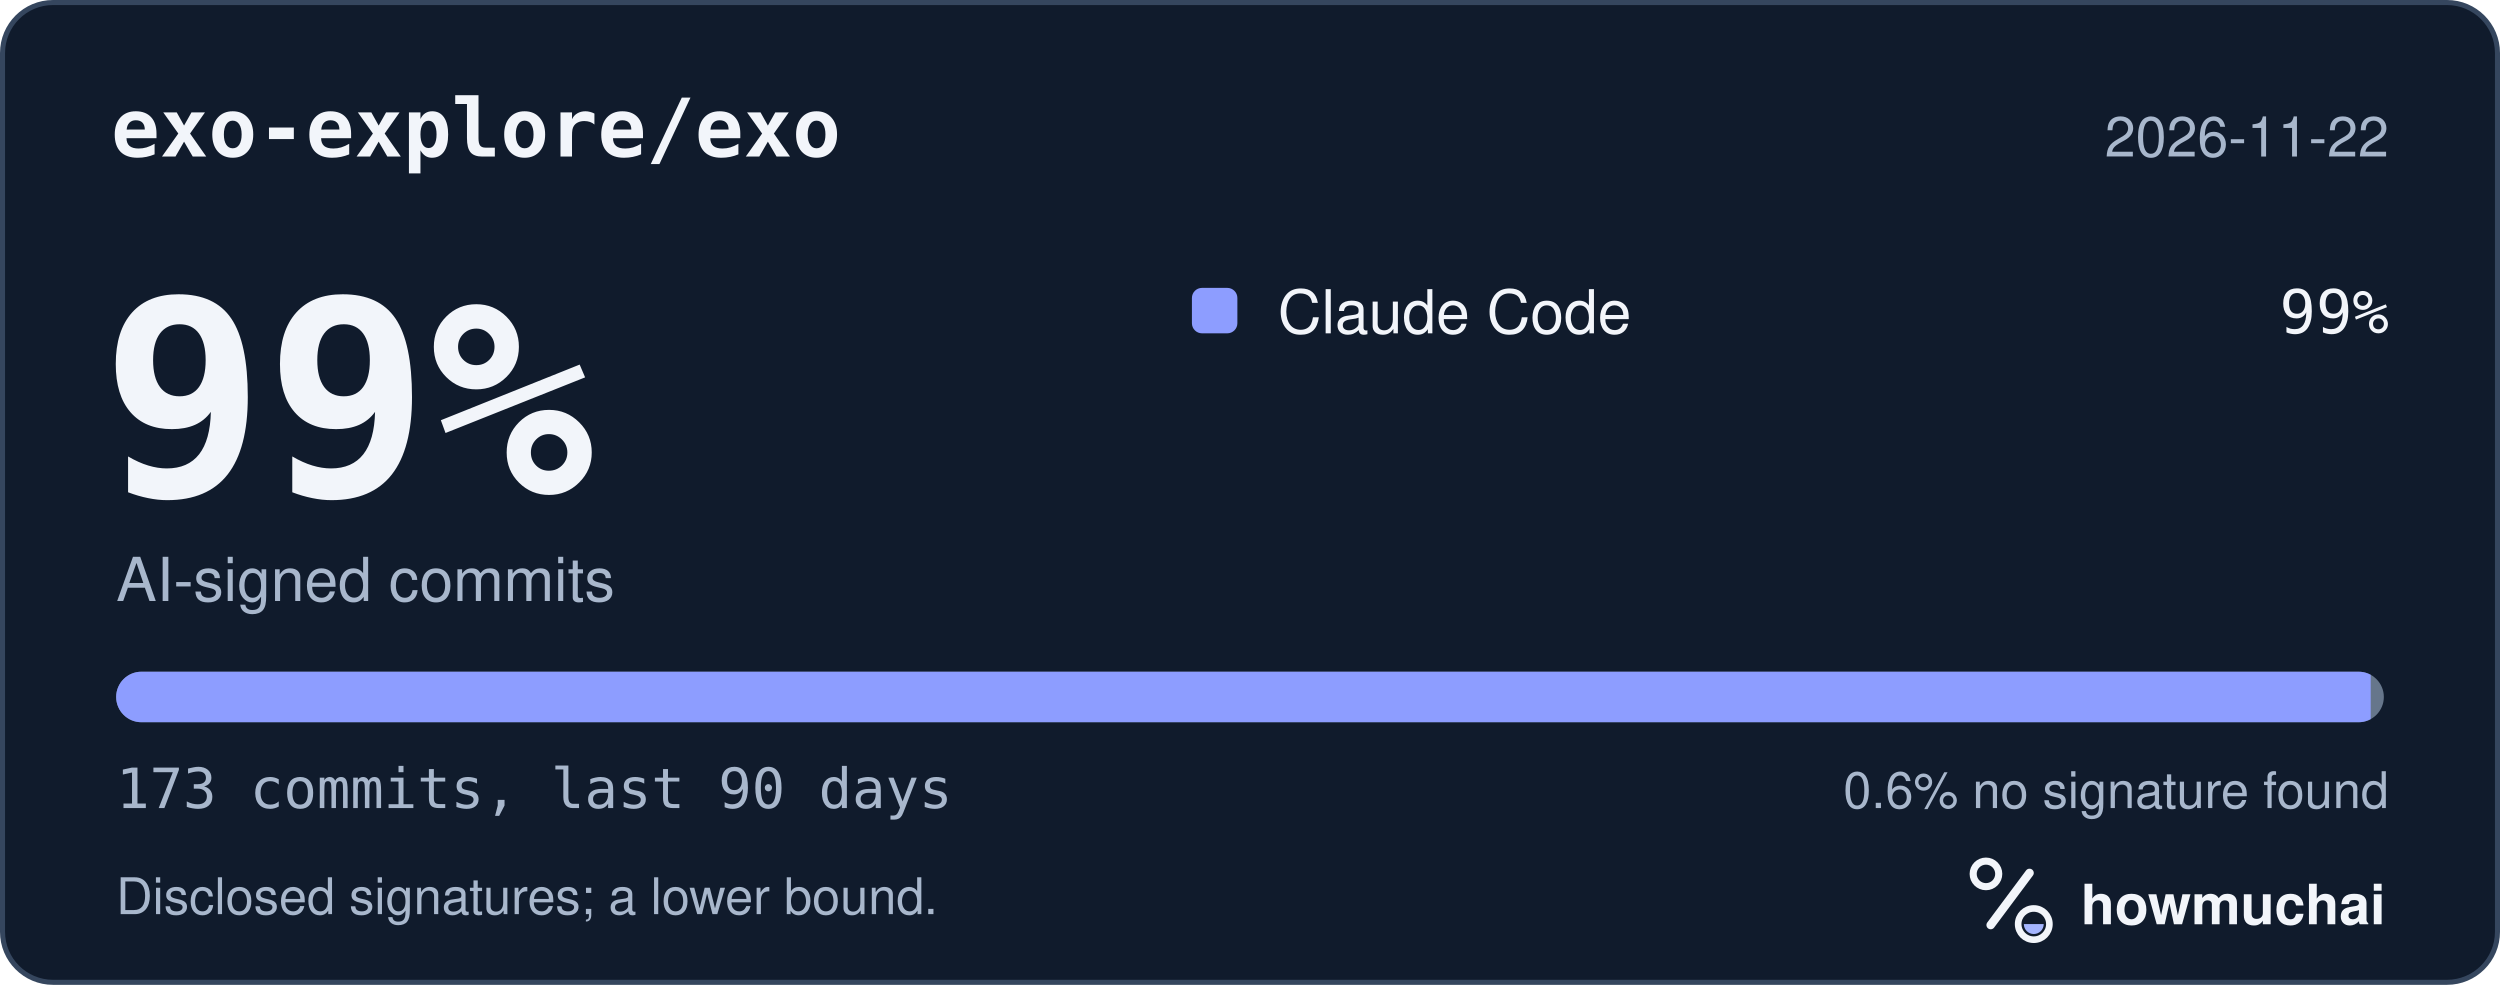
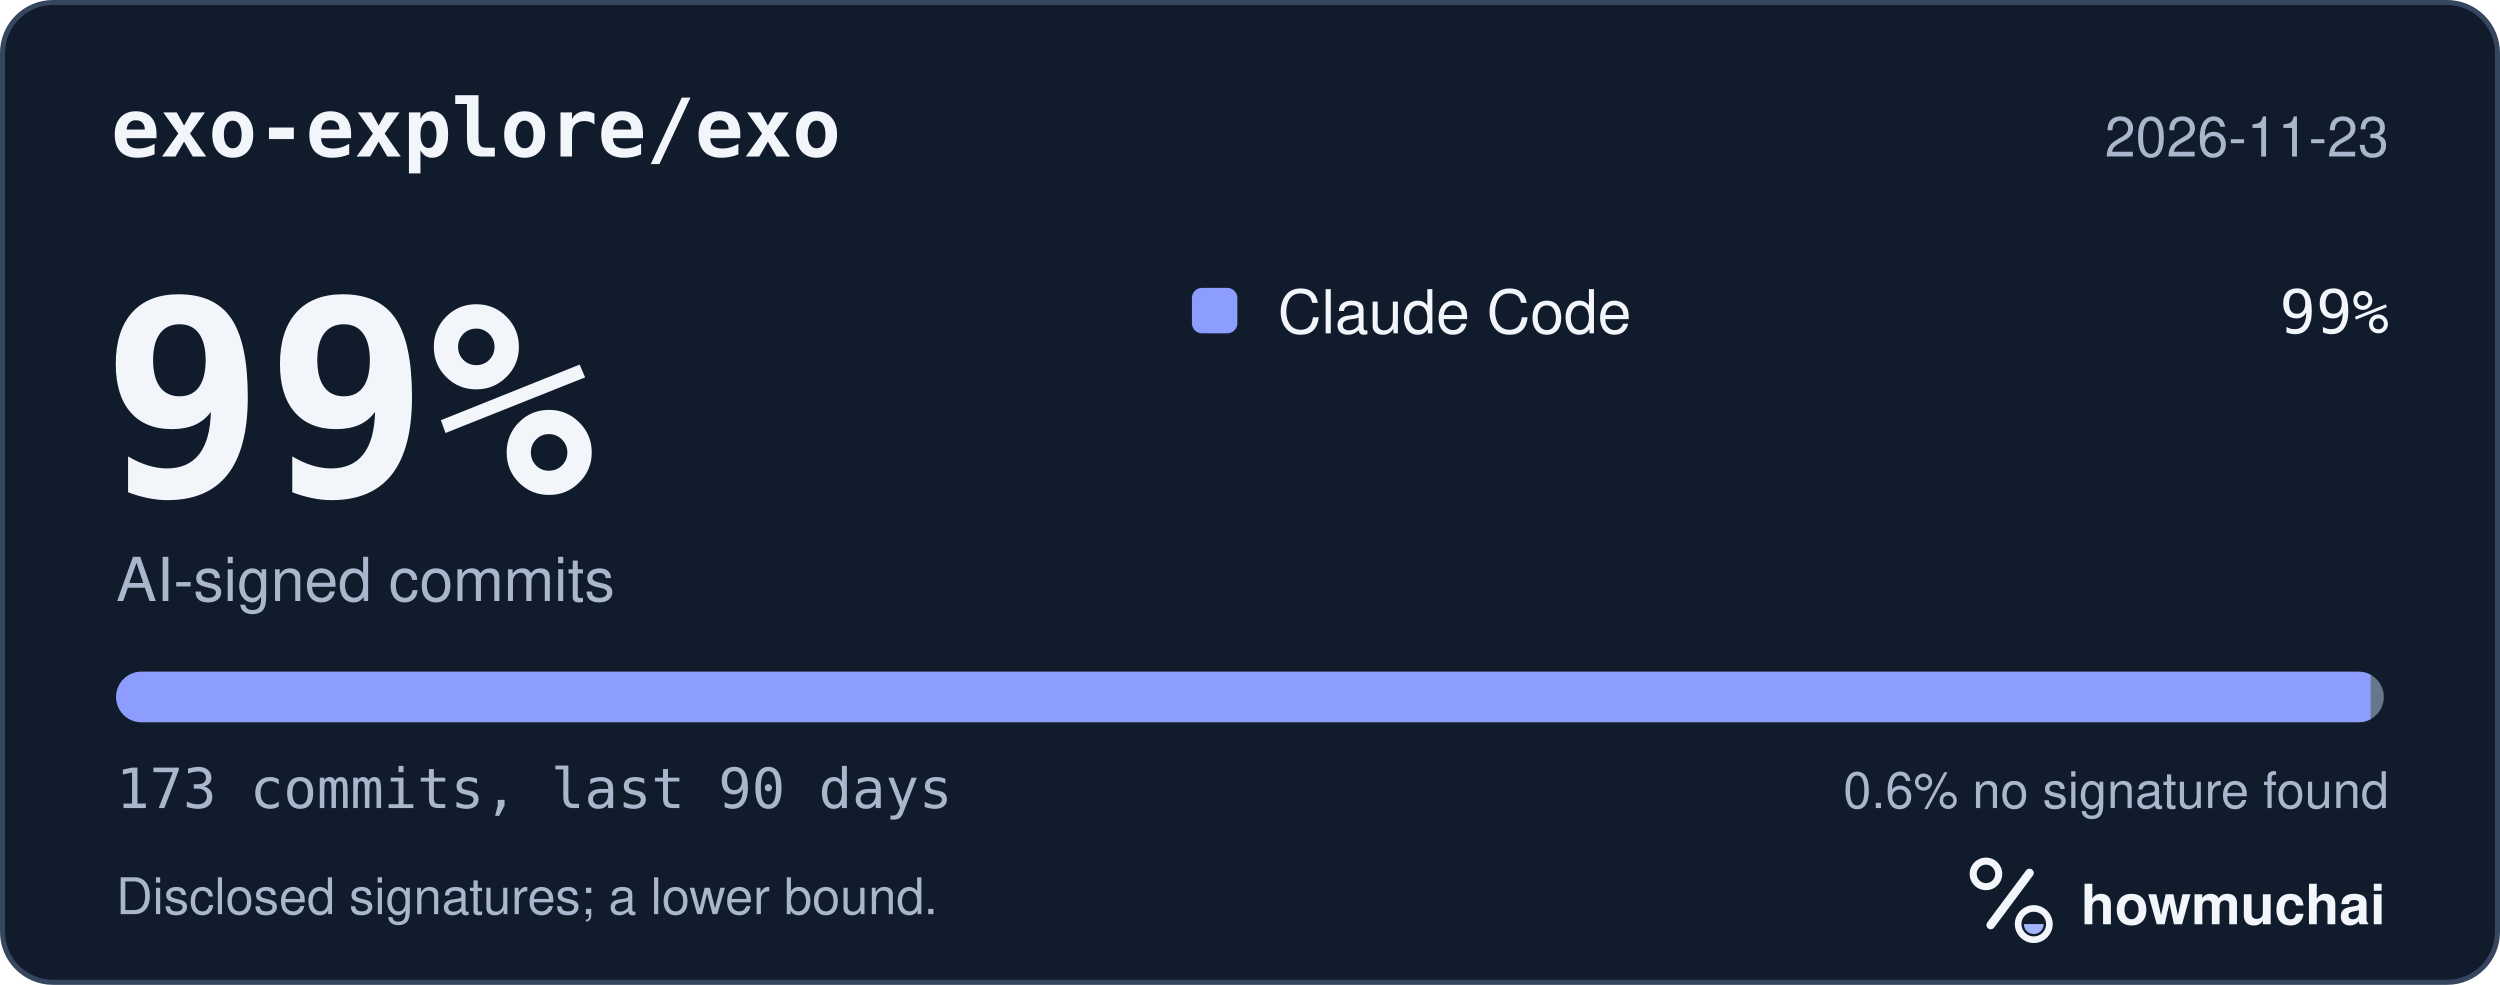
<svg xmlns="http://www.w3.org/2000/svg" width="495" height="195" viewBox="0 0 495 195" role="img" aria-labelledby="hm-t hm-d">
  <rect x="0.5" y="0.5" width="494" height="194" rx="10" fill="#101B2C" stroke="#35465E" />
  <text x="22" y="31" fill="#F2F5FA" font-family="ui-monospace, SF Mono, Menlo, Consolas, IBM Plex Mono, monospace" font-size="16" font-weight="600">exo-explore/exo</text>
-   <text x="473" y="31" fill="#A8B7CC" font-family="-apple-system, BlinkMacSystemFont, Segoe UI, Helvetica, Arial, Fira Sans, sans-serif" font-size="11" text-anchor="end">2026-11-22</text>
+   <text x="473" y="31" fill="#A8B7CC" font-family="-apple-system, BlinkMacSystemFont, Segoe UI, Helvetica, Arial, Fira Sans, sans-serif" font-size="11" text-anchor="end">2026-11-23</text>
  <text x="20" y="98" fill="#F2F5FA" font-family="ui-monospace, SF Mono, Menlo, Consolas, IBM Plex Mono, monospace" font-size="54" font-weight="700">99%</text>
  <text x="23" y="119" fill="#A8B7CC" font-family="-apple-system, BlinkMacSystemFont, Segoe UI, Helvetica, Arial, Fira Sans, sans-serif" font-size="12">AI-signed commits</text>
  <rect x="236" y="57" width="9" height="9" rx="2" fill="#8D9DFF" />
  <text x="253" y="66" fill="#F2F5FA" font-family="-apple-system, BlinkMacSystemFont, Segoe UI, Helvetica, Arial, Fira Sans, sans-serif" font-size="12">Claude Code</text>
  <text x="473" y="66" fill="#F2F5FA" font-family="ui-monospace, SF Mono, Menlo, Consolas, IBM Plex Mono, monospace" font-size="12" text-anchor="end">99%</text>
  <defs>
    <clipPath id="hm-bar">
      <rect x="23" y="133" width="449" height="10" rx="5" />
    </clipPath>
  </defs>
  <rect x="23" y="133" width="449" height="10" rx="5" fill="#66768B" />
  <g clip-path="url(#hm-bar)">
    <rect x="23.00" y="133" width="446.40" height="10" fill="#8D9DFF" />
  </g>
  <text x="23" y="160" fill="#A8B7CC" font-family="ui-monospace, SF Mono, Menlo, Consolas, IBM Plex Mono, monospace" font-size="11">173 commits, last 90 days</text>
  <text x="473" y="160" fill="#A8B7CC" font-family="-apple-system, BlinkMacSystemFont, Segoe UI, Helvetica, Arial, Fira Sans, sans-serif" font-size="10" text-anchor="end">0.6% no signature found</text>
  <text x="23" y="181" fill="#A8B7CC" font-family="-apple-system, BlinkMacSystemFont, Segoe UI, Helvetica, Arial, Fira Sans, sans-serif" font-size="10">Disclosed signatures; a lower bound.</text>
  <g transform="translate(386 166) scale(0.046875)">
    <circle cx="154" cy="150" r="54" fill="none" stroke="#F2F5FA" stroke-width="30" />
    <path d="M174 366 338 146" fill="none" stroke="#F2F5FA" stroke-width="36" stroke-linecap="round" />
    <circle cx="356" cy="362" r="66" fill="none" stroke="#F2F5FA" stroke-width="28" />
    <path d="M314 362a42 42 0 0 0 84 0Z" fill="#A4B5FF" />
  </g>
  <text x="412" y="183" fill="#F2F5FA" font-family="-apple-system, BlinkMacSystemFont, Segoe UI, Helvetica, Arial, Fira Sans, sans-serif" font-size="11" font-weight="650">howmuchai</text>
</svg>
